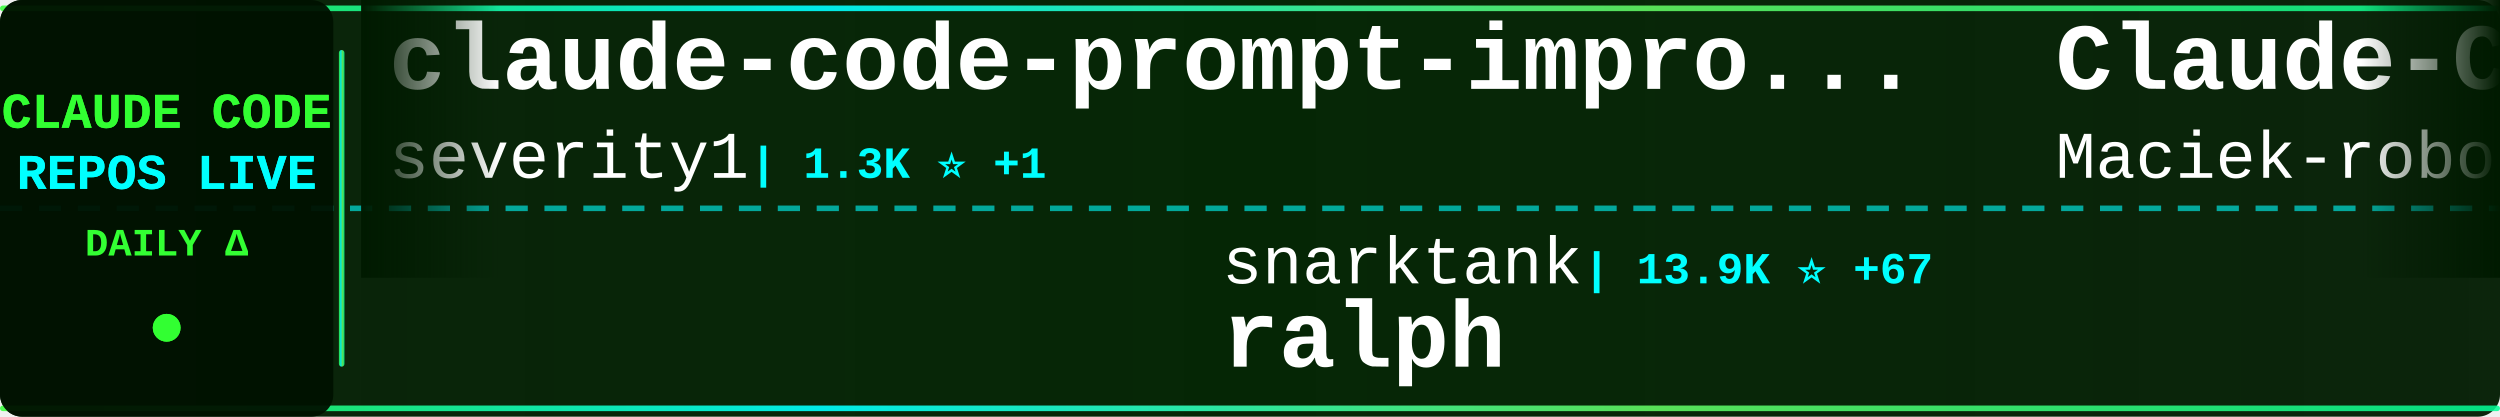
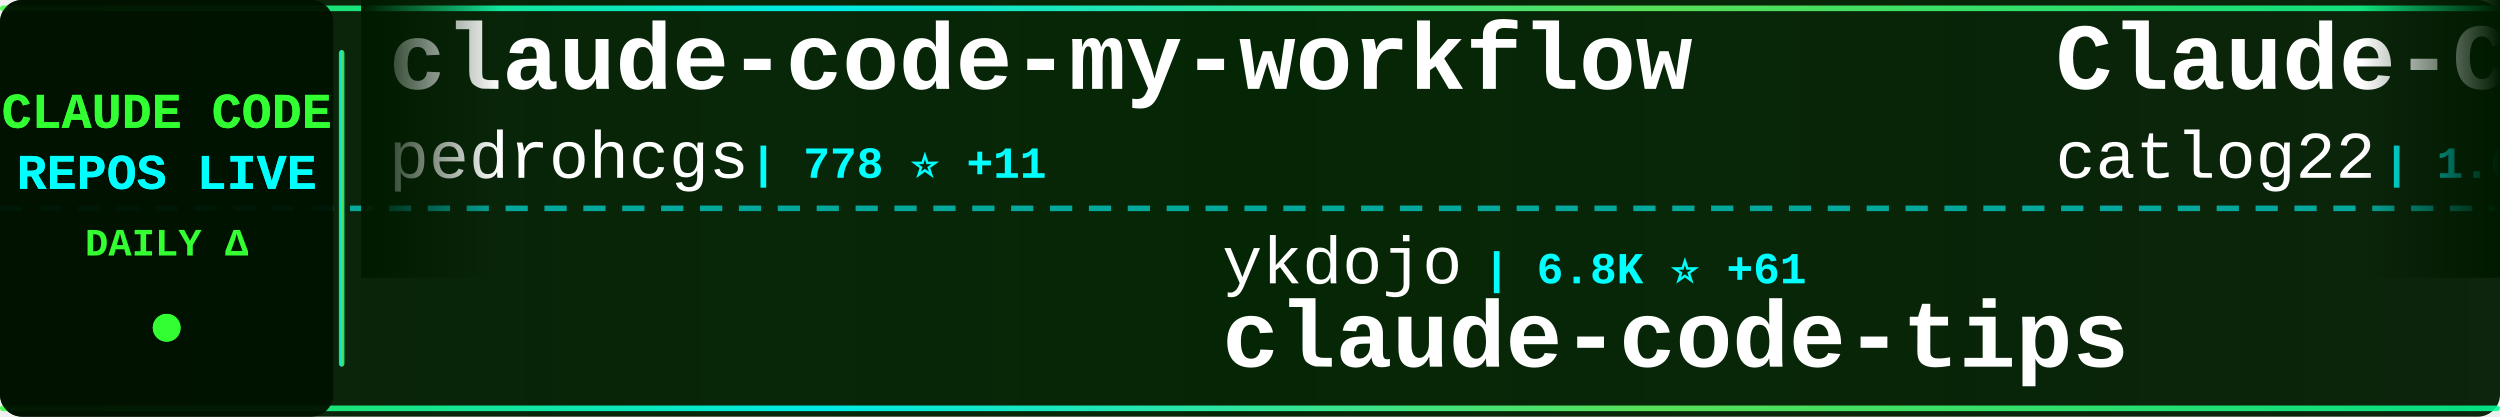
<svg xmlns="http://www.w3.org/2000/svg" width="900" height="150">
  <defs>
    <linearGradient id="tickerBg" x1="0%" y1="0%" x2="100%" y2="0%">
      <stop offset="0%" style="stop-color:#001a00;stop-opacity:0.95" />
      <stop offset="50%" style="stop-color:#002200;stop-opacity:0.98" />
      <stop offset="100%" style="stop-color:#001a00;stop-opacity:0.95" />
    </linearGradient>
    <linearGradient id="borderGrad" x1="0%" y1="0%" x2="100%" y2="0%">
      <stop offset="0%" style="stop-color:#33ff33;stop-opacity:0.85">
        <animate attributeName="stop-opacity" values="0.85;1;0.85" dur="2s" repeatCount="indefinite" />
      </stop>
      <stop offset="33%" style="stop-color:#00ffff;stop-opacity:0.9">
        <animate attributeName="stop-opacity" values="0.9;1;0.9" dur="2.2s" repeatCount="indefinite" />
      </stop>
      <stop offset="66%" style="stop-color:#66ff66;stop-opacity:0.85">
        <animate attributeName="stop-opacity" values="0.85;1;0.85" dur="1.8s" repeatCount="indefinite" />
      </stop>
      <stop offset="100%" style="stop-color:#00ff99;stop-opacity:0.85">
        <animate attributeName="stop-opacity" values="0.85;1;0.85" dur="2s" repeatCount="indefinite" />
      </stop>
    </linearGradient>
    <filter id="textGlow">
      <feGaussianBlur stdDeviation="0.1" result="coloredBlur" />
      <feMerge>
        <feMergeNode in="coloredBlur" />
        <feMergeNode in="SourceGraphic" />
      </feMerge>
    </filter>
    <filter id="metricGlow">
      <feGaussianBlur stdDeviation="0.2" result="coloredBlur" />
      <feMerge>
        <feMergeNode in="coloredBlur" />
        <feMergeNode in="SourceGraphic" />
      </feMerge>
    </filter>
    <linearGradient id="leftFade" x1="0%" y1="0%" x2="100%" y2="0%">
      <stop offset="0%" style="stop-color:#001a00;stop-opacity:1" />
      <stop offset="100%" style="stop-color:#001a00;stop-opacity:0" />
    </linearGradient>
    <linearGradient id="rightFade" x1="0%" y1="0%" x2="100%" y2="0%">
      <stop offset="0%" style="stop-color:#001a00;stop-opacity:0" />
      <stop offset="100%" style="stop-color:#001a00;stop-opacity:1" />
    </linearGradient>
  </defs>
  <rect width="900" height="150" fill="url(#tickerBg)" rx="8" />
  <rect x="0" y="2" width="900" height="2" fill="url(#borderGrad)" rx="1" />
  <rect x="0" y="146" width="900" height="2" fill="url(#borderGrad)" rx="1" />
  <line x1="0" y1="75" x2="900" y2="75" stroke="#00ffff" stroke-width="2" stroke-dasharray="8 6" opacity="0.6" />
  <rect x="0" y="0" width="120" height="150" fill="#001100" opacity="0.95" rx="8" />
  <text x="60" y="46" font-family="'Courier New', monospace" font-size="18" font-weight="bold" fill="#33ff33" text-anchor="middle" filter="url(#textGlow)">
    CLAUDE CODE
  </text>
  <text x="60" y="68" font-family="'Courier New', monospace" font-size="18" font-weight="bold" fill="#00ffff" text-anchor="middle" filter="url(#textGlow)">
    REPOS LIVE
  </text>
  <text x="60" y="92" font-family="'Courier New', monospace" font-size="14" font-weight="bold" fill="#33ff33" text-anchor="middle">
    DAILY Δ
  </text>
  <circle cx="60" cy="118" r="5" fill="#33ff33" filter="url(#metricGlow)">
    <animate attributeName="r" values="4;6;4" dur="1.5s" repeatCount="indefinite" />
    <animate attributeName="opacity" values="0.6;1;0.6" dur="1.5s" repeatCount="indefinite" />
  </circle>
  <rect x="122" y="18" width="2" height="114" fill="url(#borderGrad)" rx="1" />
  <clipPath id="tickerClip">
    <rect x="130" y="0" width="770" height="150" />
  </clipPath>
  <g clip-path="url(#tickerClip)">
    <g id="tickerItems">
      <animateTransform attributeName="transform" attributeType="XML" type="translate" from="0 0" to="-3000 0" dur="54s" repeatCount="indefinite" />
      <g transform="translate(0, 0)">
-         <text x="140" y="32" font-family="'Courier New', monospace" font-size="34" font-weight="bold" fill="#ffffff">claude-code-prompt-impro...</text>
-         <text x="140" y="64" font-family="'Courier New', monospace" font-size="24" font-weight="normal" fill="#ffffff" opacity="1.0">severity1</text>
-         <text x="270" y="64" font-family="'Courier New', monospace" font-size="16" font-weight="bold" fill="#00ffff"> | 1.3K ⭐ +1</text>
+         <text x="140" y="32" font-family="'Courier New', monospace" font-size="34" font-weight="bold" fill="#ffffff">claude-code-my-workflow</text>
+         <text x="140" y="64" font-family="'Courier New', monospace" font-size="24" font-weight="normal" fill="#ffffff" opacity="1.0">pedrohcgs</text>
+         <text x="270" y="64" font-family="'Courier New', monospace" font-size="16" font-weight="bold" fill="#00ffff"> | 778 ⭐ +11</text>
      </g>
      <g transform="translate(300, 0)">
-         <text x="140" y="102" font-family="'Courier New', monospace" font-size="24" font-weight="normal" fill="#ffffff" opacity="1.0">snarktank</text>
-         <text x="270" y="102" font-family="'Courier New', monospace" font-size="16" font-weight="bold" fill="#00ffff"> | 13.9K ⭐ +67</text>
-         <text x="140" y="132" font-family="'Courier New', monospace" font-size="34" font-weight="bold" fill="#ffffff">ralph</text>
+         <text x="140" y="102" font-family="'Courier New', monospace" font-size="24" font-weight="normal" fill="#ffffff" opacity="1.0">ykdojo</text>
+         <text x="234" y="102" font-family="'Courier New', monospace" font-size="16" font-weight="bold" fill="#00ffff"> | 6.8K ⭐ +61</text>
+         <text x="140" y="132" font-family="'Courier New', monospace" font-size="34" font-weight="bold" fill="#ffffff">claude-code-tips</text>
      </g>
      <g transform="translate(600, 0)">
-         <text x="140" y="32" font-family="'Courier New', monospace" font-size="34" font-weight="bold" fill="#ffffff">Claude-Code-Usage-Monito...</text>
-         <text x="140" y="64" font-family="'Courier New', monospace" font-size="24" font-weight="normal" fill="#ffffff" opacity="1.0">Maciek-roboblog</text>
-         <text x="342" y="64" font-family="'Courier New', monospace" font-size="16" font-weight="bold" fill="#00ffff"> | 7.2K ⭐ +15</text>
+         <text x="140" y="32" font-family="'Courier New', monospace" font-size="34" font-weight="bold" fill="#ffffff">Claude-Code-Workflow</text>
+         <text x="140" y="64" font-family="'Courier New', monospace" font-size="24" font-weight="normal" fill="#ffffff" opacity="1.0">catlog22</text>
+         <text x="258" y="64" font-family="'Courier New', monospace" font-size="16" font-weight="bold" fill="#00ffff"> | 1.6K ⭐ +9</text>
      </g>
      <g transform="translate(900, 0)">
-         <text x="140" y="102" font-family="'Courier New', monospace" font-size="24" font-weight="normal" fill="#ffffff" opacity="1.0">wanshuiyin</text>
-         <text x="282" y="102" font-family="'Courier New', monospace" font-size="16" font-weight="bold" fill="#00ffff"> | 4.4K ⭐ +171</text>
-         <text x="140" y="132" font-family="'Courier New', monospace" font-size="34" font-weight="bold" fill="#ffffff">Auto-claude-code-researc...</text>
+         <text x="140" y="102" font-family="'Courier New', monospace" font-size="24" font-weight="normal" fill="#ffffff" opacity="1.0">affaan-m</text>
+         <text x="258" y="102" font-family="'Courier New', monospace" font-size="16" font-weight="bold" fill="#00ffff"> | 112.0K ⭐ +2.1K</text>
+         <text x="140" y="132" font-family="'Courier New', monospace" font-size="34" font-weight="bold" fill="#ffffff">everything-claude-code</text>
      </g>
      <g transform="translate(1200, 0)">
-         <text x="140" y="32" font-family="'Courier New', monospace" font-size="34" font-weight="bold" fill="#ffffff">claude-code-sub-agents</text>
-         <text x="140" y="64" font-family="'Courier New', monospace" font-size="24" font-weight="normal" fill="#ffffff" opacity="1.0">lst97</text>
-         <text x="222" y="64" font-family="'Courier New', monospace" font-size="16" font-weight="bold" fill="#00ffff"> | 1.5K ⭐ +3</text>
+         <text x="140" y="32" font-family="'Courier New', monospace" font-size="34" font-weight="bold" fill="#ffffff">pi-vs-claude-code</text>
+         <text x="140" y="64" font-family="'Courier New', monospace" font-size="24" font-weight="normal" fill="#ffffff" opacity="1.0">disler</text>
+         <text x="234" y="64" font-family="'Courier New', monospace" font-size="16" font-weight="bold" fill="#00ffff"> | 558 ⭐ +4</text>
      </g>
      <g transform="translate(1500, 0)">
-         <text x="140" y="102" font-family="'Courier New', monospace" font-size="24" font-weight="normal" fill="#ffffff" opacity="1.0">farion1231</text>
-         <text x="282" y="102" font-family="'Courier New', monospace" font-size="16" font-weight="bold" fill="#00ffff"> | 34.4K ⭐ +533</text>
-         <text x="140" y="132" font-family="'Courier New', monospace" font-size="34" font-weight="bold" fill="#ffffff">cc-switch</text>
+         <text x="140" y="102" font-family="'Courier New', monospace" font-size="24" font-weight="normal" fill="#ffffff" opacity="1.0">alirezarezvani</text>
+         <text x="330" y="102" font-family="'Courier New', monospace" font-size="16" font-weight="bold" fill="#00ffff"> | 650 ⭐ +2</text>
+         <text x="140" y="132" font-family="'Courier New', monospace" font-size="34" font-weight="bold" fill="#ffffff">claude-code-tresor</text>
      </g>
      <g transform="translate(1800, 0)">
-         <text x="140" y="32" font-family="'Courier New', monospace" font-size="34" font-weight="bold" fill="#ffffff">claude-code-webui</text>
-         <text x="140" y="64" font-family="'Courier New', monospace" font-size="24" font-weight="normal" fill="#ffffff" opacity="1.0">sugyan</text>
-         <text x="234" y="64" font-family="'Courier New', monospace" font-size="16" font-weight="bold" fill="#00ffff"> | 984 ⭐ +2</text>
+         <text x="140" y="32" font-family="'Courier New', monospace" font-size="34" font-weight="bold" fill="#ffffff">Claude-Code-Remote</text>
+         <text x="140" y="64" font-family="'Courier New', monospace" font-size="24" font-weight="normal" fill="#ffffff" opacity="1.0">JessyTsui</text>
+         <text x="270" y="64" font-family="'Courier New', monospace" font-size="16" font-weight="bold" fill="#00ffff"> | 1.2K ⭐ +2</text>
      </g>
      <g transform="translate(2100, 0)">
-         <text x="140" y="102" font-family="'Courier New', monospace" font-size="24" font-weight="normal" fill="#ffffff" opacity="1.0">trailofbits</text>
-         <text x="294" y="102" font-family="'Courier New', monospace" font-size="16" font-weight="bold" fill="#00ffff"> | 1.7K ⭐ +9</text>
-         <text x="140" y="132" font-family="'Courier New', monospace" font-size="34" font-weight="bold" fill="#ffffff">claude-code-config</text>
+         <text x="140" y="102" font-family="'Courier New', monospace" font-size="24" font-weight="normal" fill="#ffffff" opacity="1.0">PleasePrompto</text>
+         <text x="318" y="102" font-family="'Courier New', monospace" font-size="16" font-weight="bold" fill="#00ffff"> | 5.2K ⭐ +73</text>
+         <text x="140" y="132" font-family="'Courier New', monospace" font-size="34" font-weight="bold" fill="#ffffff">notebooklm-skill</text>
      </g>
      <g transform="translate(2400, 0)">
-         <text x="140" y="32" font-family="'Courier New', monospace" font-size="34" font-weight="bold" fill="#ffffff">claude-code-tresor</text>
-         <text x="140" y="64" font-family="'Courier New', monospace" font-size="24" font-weight="normal" fill="#ffffff" opacity="1.0">alirezarezvani</text>
-         <text x="330" y="64" font-family="'Courier New', monospace" font-size="16" font-weight="bold" fill="#00ffff"> | 649 ⭐ +3</text>
+         <text x="140" y="32" font-family="'Courier New', monospace" font-size="34" font-weight="bold" fill="#ffffff">claude-code-settings</text>
+         <text x="140" y="64" font-family="'Courier New', monospace" font-size="24" font-weight="normal" fill="#ffffff" opacity="1.0">feiskyer</text>
+         <text x="258" y="64" font-family="'Courier New', monospace" font-size="16" font-weight="bold" fill="#00ffff"> | 1.4K ⭐ +5</text>
      </g>
      <g transform="translate(2700, 0)">
-         <text x="140" y="102" font-family="'Courier New', monospace" font-size="24" font-weight="normal" fill="#ffffff" opacity="1.0">andrepimenta</text>
-         <text x="306" y="102" font-family="'Courier New', monospace" font-size="16" font-weight="bold" fill="#00ffff"> | 1.0K ⭐ +3</text>
-         <text x="140" y="132" font-family="'Courier New', monospace" font-size="34" font-weight="bold" fill="#ffffff">claude-code-chat</text>
+         <text x="140" y="102" font-family="'Courier New', monospace" font-size="24" font-weight="normal" fill="#ffffff" opacity="1.0">carlvellotti</text>
+         <text x="306" y="102" font-family="'Courier New', monospace" font-size="16" font-weight="bold" fill="#00ffff"> | 1.7K ⭐ +3</text>
+         <text x="140" y="132" font-family="'Courier New', monospace" font-size="34" font-weight="bold" fill="#ffffff">claude-code-pm-course</text>
      </g>
      <g transform="translate(3000, 0)">
-         <text x="140" y="32" font-family="'Courier New', monospace" font-size="34" font-weight="bold" fill="#ffffff">claude-code-prompt-impro...</text>
-         <text x="140" y="64" font-family="'Courier New', monospace" font-size="24" font-weight="normal" fill="#ffffff" opacity="1.0">severity1</text>
-         <text x="270" y="64" font-family="'Courier New', monospace" font-size="16" font-weight="bold" fill="#00ffff"> | 1.3K ⭐ +1</text>
+         <text x="140" y="32" font-family="'Courier New', monospace" font-size="34" font-weight="bold" fill="#ffffff">claude-code-my-workflow</text>
+         <text x="140" y="64" font-family="'Courier New', monospace" font-size="24" font-weight="normal" fill="#ffffff" opacity="1.0">pedrohcgs</text>
+         <text x="270" y="64" font-family="'Courier New', monospace" font-size="16" font-weight="bold" fill="#00ffff"> | 778 ⭐ +11</text>
      </g>
      <g transform="translate(3300, 0)">
-         <text x="140" y="102" font-family="'Courier New', monospace" font-size="24" font-weight="normal" fill="#ffffff" opacity="1.0">snarktank</text>
-         <text x="270" y="102" font-family="'Courier New', monospace" font-size="16" font-weight="bold" fill="#00ffff"> | 13.9K ⭐ +67</text>
-         <text x="140" y="132" font-family="'Courier New', monospace" font-size="34" font-weight="bold" fill="#ffffff">ralph</text>
+         <text x="140" y="102" font-family="'Courier New', monospace" font-size="24" font-weight="normal" fill="#ffffff" opacity="1.0">ykdojo</text>
+         <text x="234" y="102" font-family="'Courier New', monospace" font-size="16" font-weight="bold" fill="#00ffff"> | 6.8K ⭐ +61</text>
+         <text x="140" y="132" font-family="'Courier New', monospace" font-size="34" font-weight="bold" fill="#ffffff">claude-code-tips</text>
      </g>
      <g transform="translate(3600, 0)">
-         <text x="140" y="32" font-family="'Courier New', monospace" font-size="34" font-weight="bold" fill="#ffffff">Claude-Code-Usage-Monito...</text>
-         <text x="140" y="64" font-family="'Courier New', monospace" font-size="24" font-weight="normal" fill="#ffffff" opacity="1.0">Maciek-roboblog</text>
-         <text x="342" y="64" font-family="'Courier New', monospace" font-size="16" font-weight="bold" fill="#00ffff"> | 7.2K ⭐ +15</text>
+         <text x="140" y="32" font-family="'Courier New', monospace" font-size="34" font-weight="bold" fill="#ffffff">Claude-Code-Workflow</text>
+         <text x="140" y="64" font-family="'Courier New', monospace" font-size="24" font-weight="normal" fill="#ffffff" opacity="1.0">catlog22</text>
+         <text x="258" y="64" font-family="'Courier New', monospace" font-size="16" font-weight="bold" fill="#00ffff"> | 1.6K ⭐ +9</text>
      </g>
      <g transform="translate(3900, 0)">
-         <text x="140" y="102" font-family="'Courier New', monospace" font-size="24" font-weight="normal" fill="#ffffff" opacity="1.0">wanshuiyin</text>
-         <text x="282" y="102" font-family="'Courier New', monospace" font-size="16" font-weight="bold" fill="#00ffff"> | 4.4K ⭐ +171</text>
-         <text x="140" y="132" font-family="'Courier New', monospace" font-size="34" font-weight="bold" fill="#ffffff">Auto-claude-code-researc...</text>
+         <text x="140" y="102" font-family="'Courier New', monospace" font-size="24" font-weight="normal" fill="#ffffff" opacity="1.0">affaan-m</text>
+         <text x="258" y="102" font-family="'Courier New', monospace" font-size="16" font-weight="bold" fill="#00ffff"> | 112.0K ⭐ +2.1K</text>
+         <text x="140" y="132" font-family="'Courier New', monospace" font-size="34" font-weight="bold" fill="#ffffff">everything-claude-code</text>
      </g>
    </g>
  </g>
  <rect x="130" y="0" width="50" height="100" fill="url(#leftFade)" />
  <rect x="850" y="0" width="50" height="100" fill="url(#rightFade)" />
</svg>
